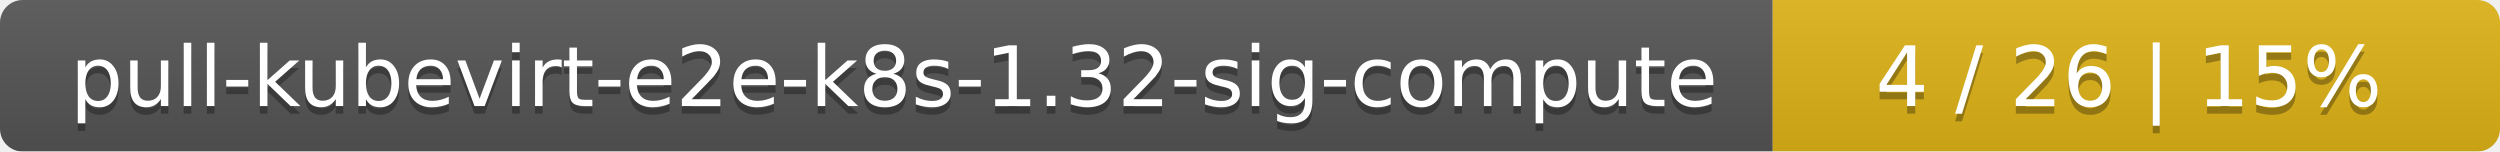
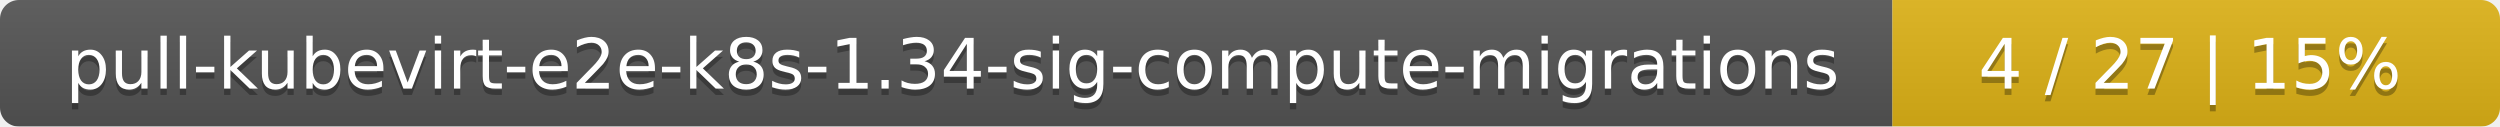
- <svg xmlns="http://www.w3.org/2000/svg" width="330" height="20">
+ <svg xmlns="http://www.w3.org/2000/svg" width="395" height="20">
  <linearGradient id="smooth" x2="0" y2="100%">
    <stop offset="0" stop-color="#bbb" stop-opacity=".1" />
    <stop offset="1" stop-opacity=".1" />
  </linearGradient>
  <mask id="round">
-     <rect width="330" height="20" rx="3" fill="#fff" />
+     <rect width="395" height="20" rx="3" fill="#fff" />
  </mask>
  <g mask="url(#round)">
-     <rect width="234" height="20" fill="#555" />
-     <rect x="234" width="96" height="20" fill="#dfb317" />
-     <rect width="330" height="20" fill="url(#smooth)" />
+     <rect width="299" height="20" fill="#555" />
+     <rect x="299" width="96" height="20" fill="#dfb317" />
+     <rect width="395" height="20" fill="url(#smooth)" />
  </g>
  <g fill="#fff" text-anchor="middle" font-family="DejaVu Sans,Verdana,Geneva,sans-serif" font-size="11">
-     <text x="118" y="15" fill="#010101" fill-opacity=".3">pull-kubevirt-e2e-k8s-1.32-sig-compute</text>
-     <text x="118" y="14">pull-kubevirt-e2e-k8s-1.32-sig-compute</text>
-     <text x="281" y="15" fill="#010101" fill-opacity=".3">4 / 26    |    15%</text>
-     <text x="281" y="14">4 / 26    |    15%</text>
+     <text x="150.5" y="15" fill="#010101" fill-opacity=".3">pull-kubevirt-e2e-k8s-1.34-sig-compute-migrations</text>
+     <text x="150.5" y="14">pull-kubevirt-e2e-k8s-1.34-sig-compute-migrations</text>
+     <text x="346" y="15" fill="#010101" fill-opacity=".3">4 / 27    |    15%</text>
+     <text x="346" y="14">4 / 27    |    15%</text>
  </g>
</svg>
